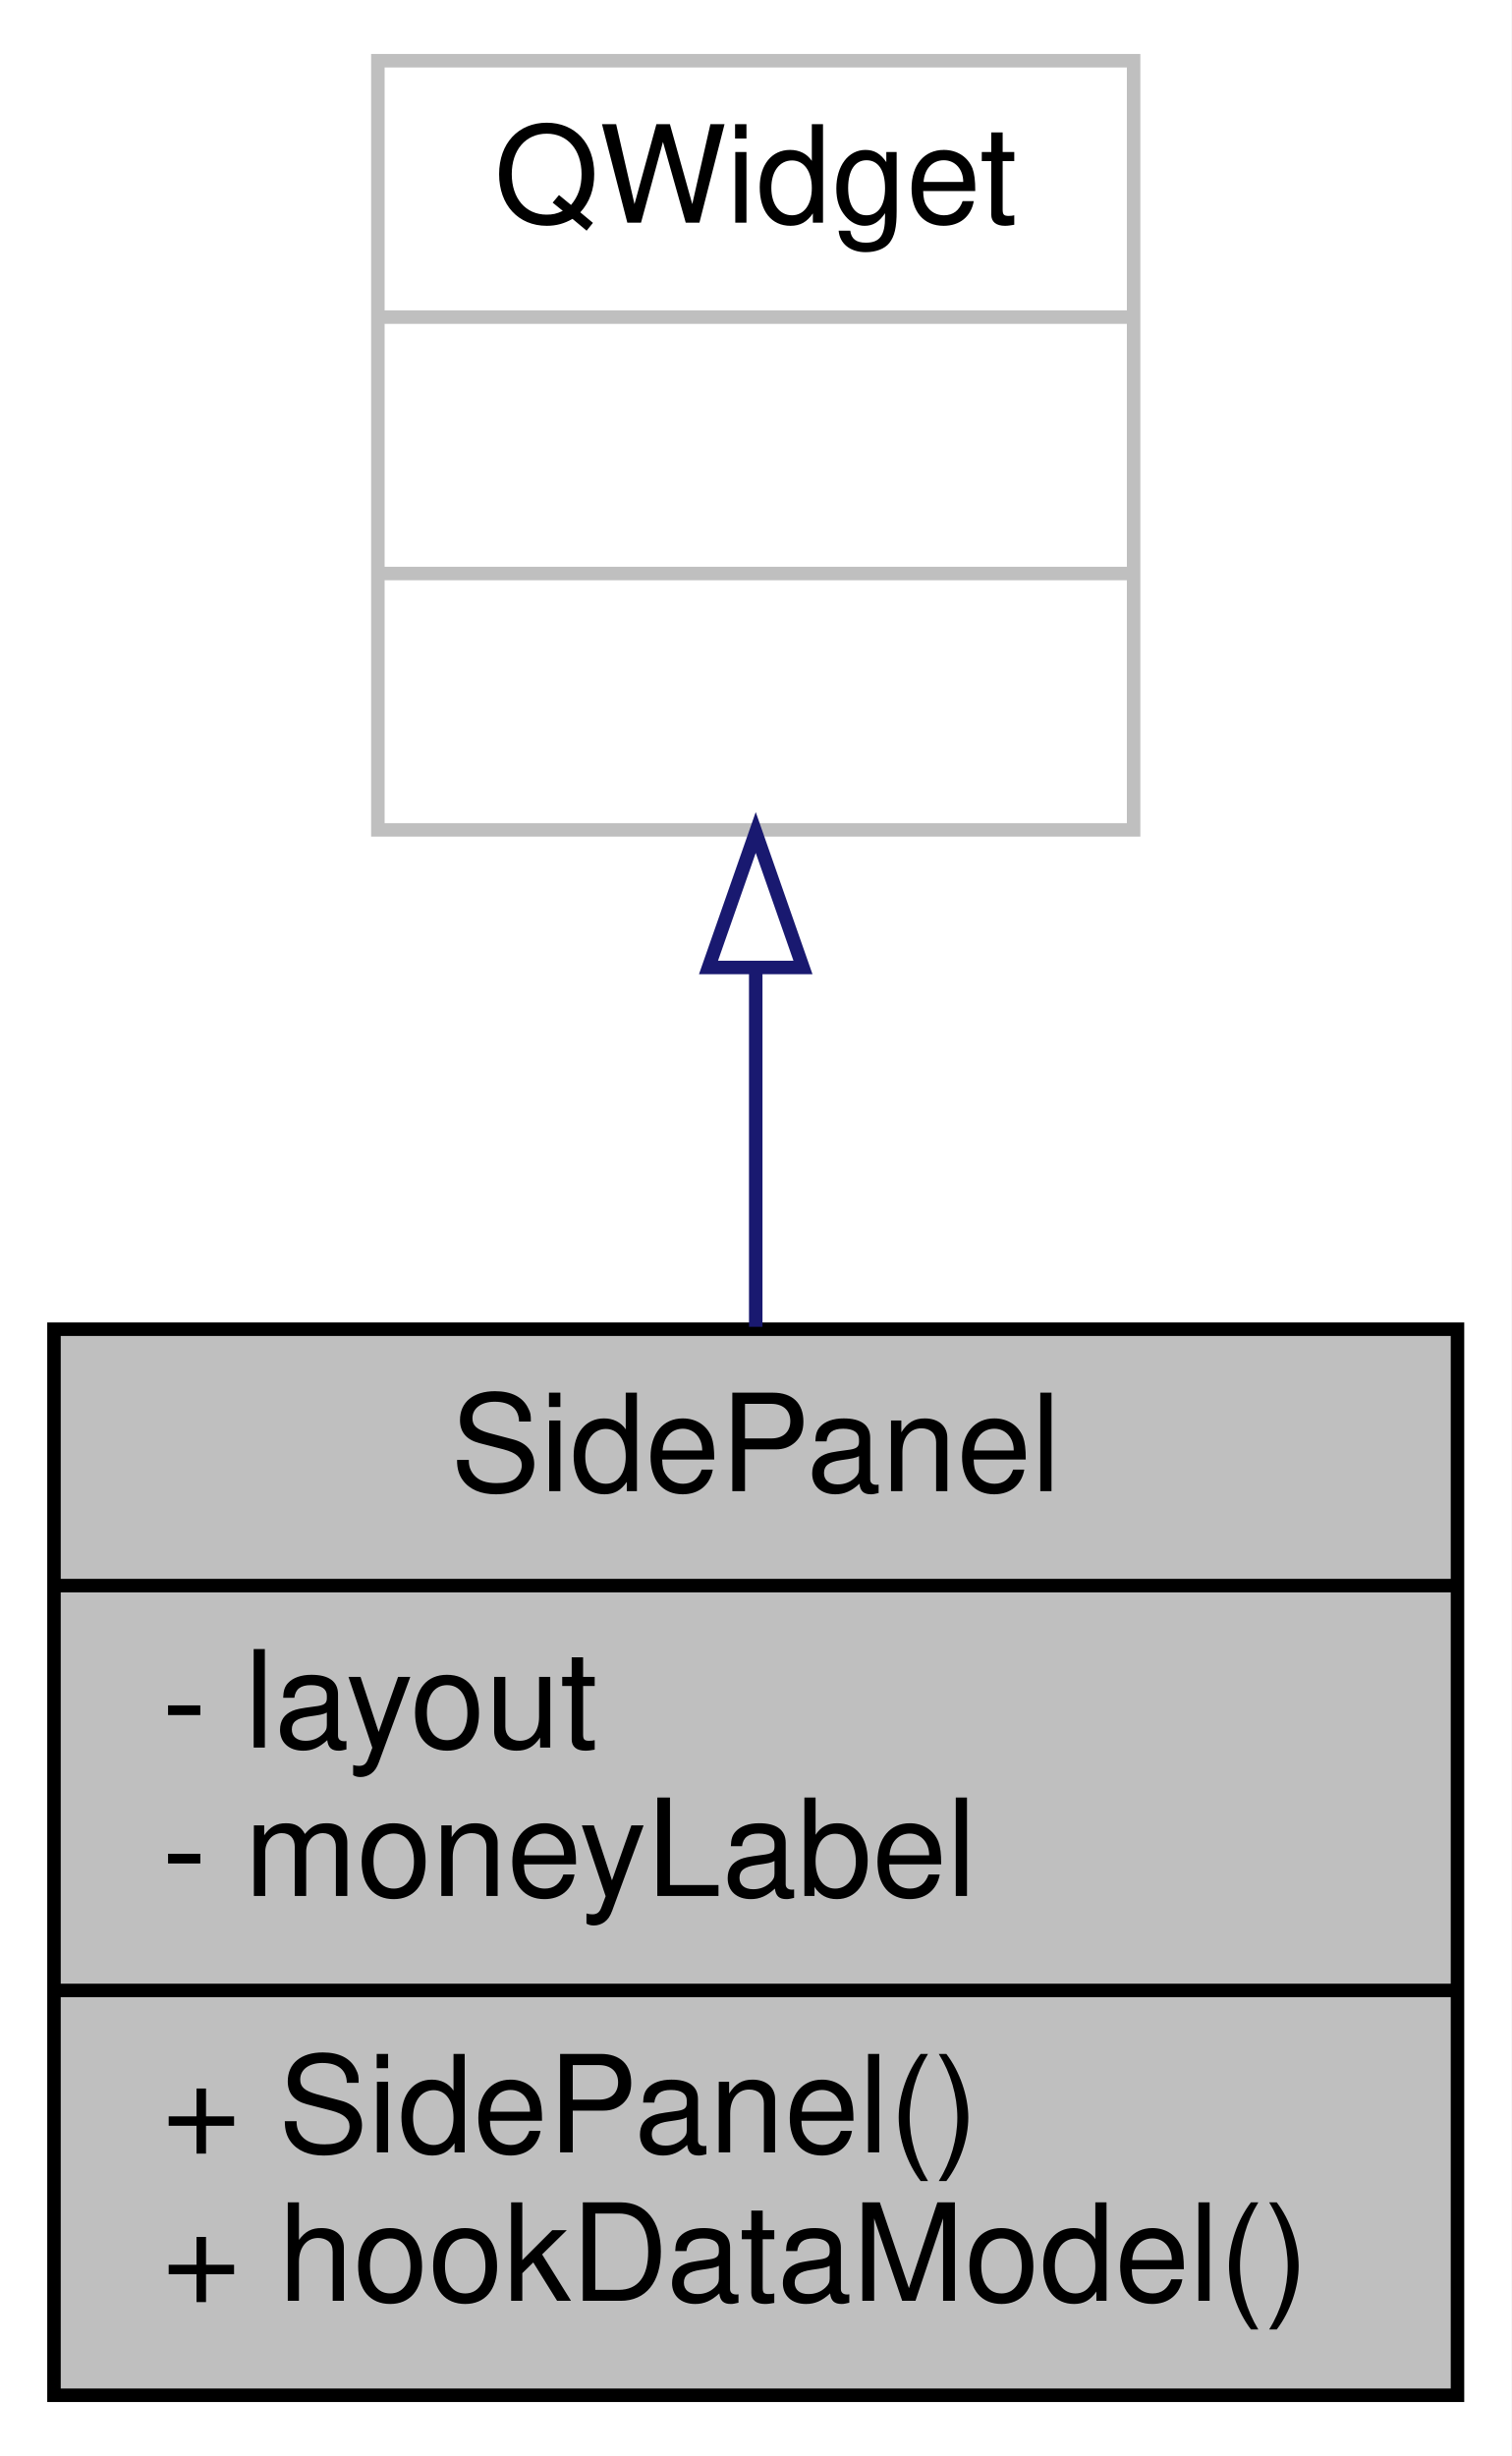
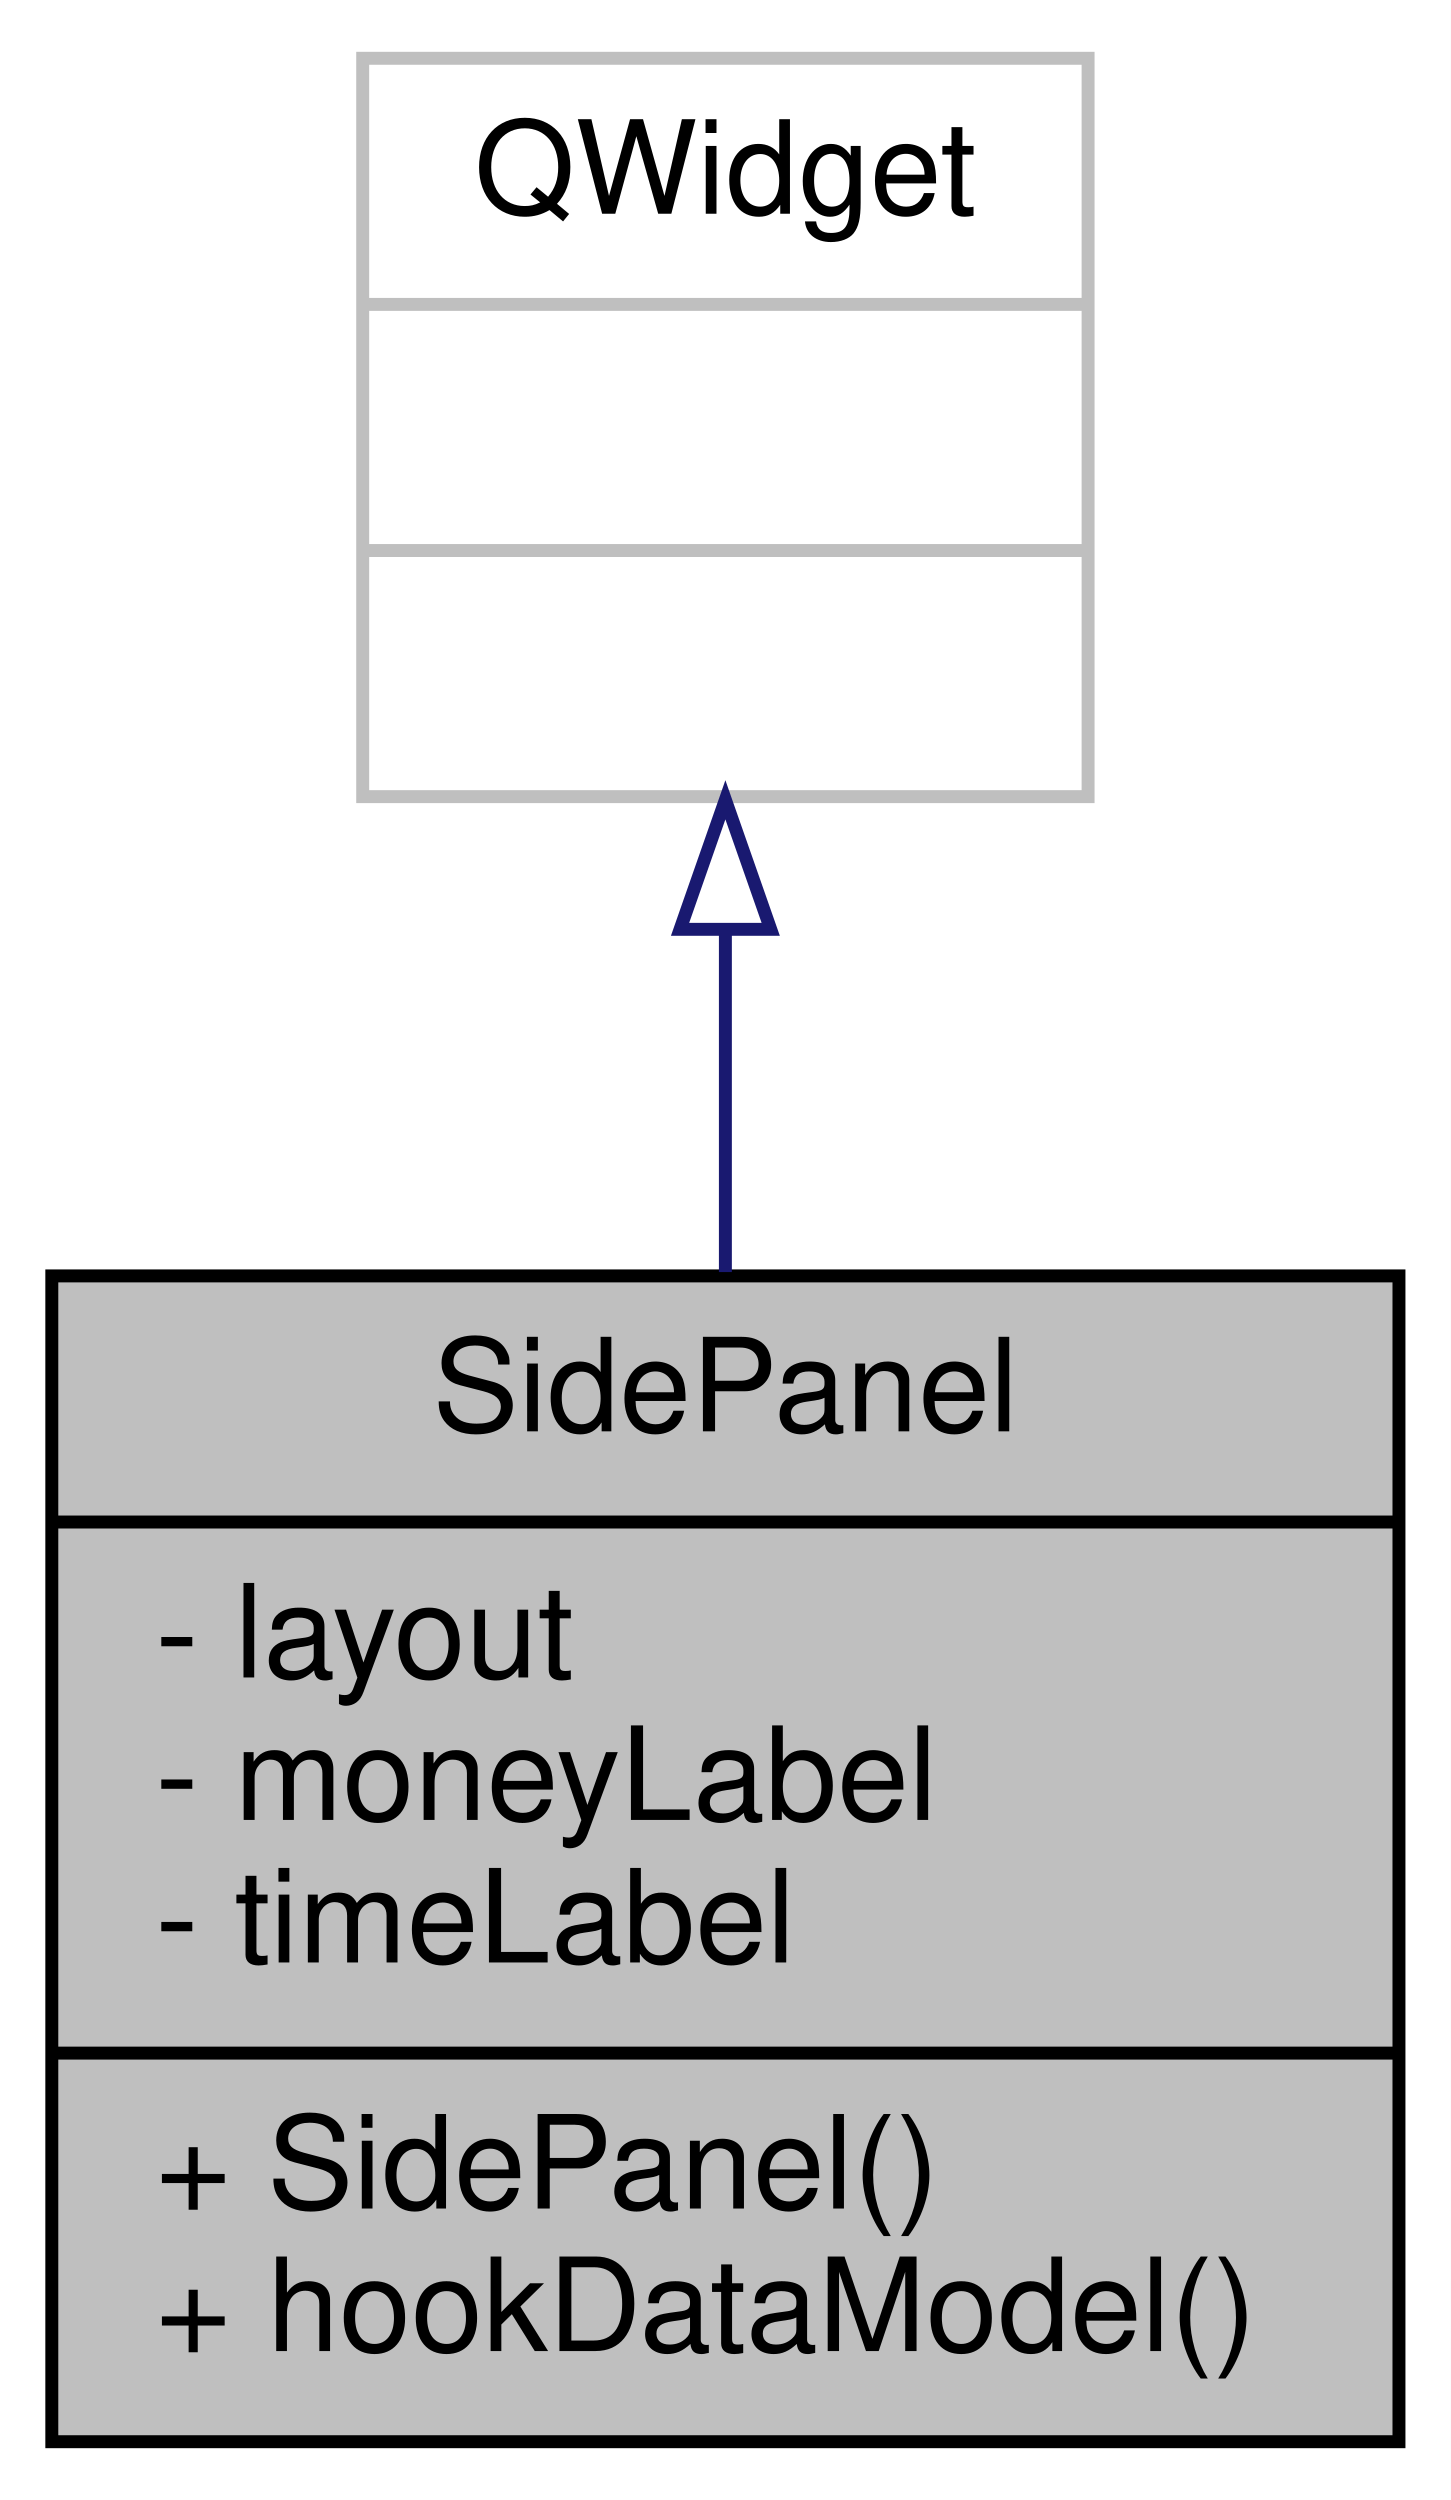
- <svg xmlns="http://www.w3.org/2000/svg" xmlns:xlink="http://www.w3.org/1999/xlink" width="112pt" height="182pt" viewBox="0.00 0.00 112.00 182.00">
-   <g id="graph0" class="graph" transform="scale(1 1) rotate(0) translate(4 178)">
-     <polygon fill="#ffffff" stroke="transparent" points="-4,4 -4,-178 108,-178 108,4 -4,4" />
+ <svg xmlns="http://www.w3.org/2000/svg" xmlns:xlink="http://www.w3.org/1999/xlink" width="112pt" height="193pt" viewBox="0.00 0.00 112.00 193.00">
+   <g id="graph0" class="graph" transform="scale(1 1) rotate(0) translate(4 189)">
+     <polygon fill="#ffffff" stroke="transparent" points="-4,4 -4,-189 108,-189 108,4 -4,4" />
    <g id="node1" class="node">
      <g id="a_node1">
        <a xlink:title=" ">
-           <polygon fill="#bfbfbf" stroke="#000000" points="0,-.5 0,-79.5 104,-79.5 104,-.5 0,-.5" />
-           <text text-anchor="middle" x="52" y="-67.5" font-family="Helvetica,sans-Serif" font-size="10.00" fill="#000000">SidePanel</text>
-           <polyline fill="none" stroke="#000000" points="0,-60.5 104,-60.5 " />
-           <text text-anchor="start" x="8" y="-48.5" font-family="Helvetica,sans-Serif" font-size="10.00" fill="#000000">- layout</text>
-           <text text-anchor="start" x="8" y="-37.5" font-family="Helvetica,sans-Serif" font-size="10.00" fill="#000000">- moneyLabel</text>
+           <polygon fill="#bfbfbf" stroke="#000000" points="0,-.5 0,-90.5 104,-90.5 104,-.5 0,-.5" />
+           <text text-anchor="middle" x="52" y="-78.5" font-family="Helvetica,sans-Serif" font-size="10.00" fill="#000000">SidePanel</text>
+           <polyline fill="none" stroke="#000000" points="0,-71.5 104,-71.5 " />
+           <text text-anchor="start" x="8" y="-59.5" font-family="Helvetica,sans-Serif" font-size="10.00" fill="#000000">- layout</text>
+           <text text-anchor="start" x="8" y="-48.5" font-family="Helvetica,sans-Serif" font-size="10.00" fill="#000000">- moneyLabel</text>
+           <text text-anchor="start" x="8" y="-37.5" font-family="Helvetica,sans-Serif" font-size="10.00" fill="#000000">- timeLabel</text>
          <polyline fill="none" stroke="#000000" points="0,-30.5 104,-30.5 " />
          <text text-anchor="start" x="8" y="-18.5" font-family="Helvetica,sans-Serif" font-size="10.00" fill="#000000">+ SidePanel()</text>
          <text text-anchor="start" x="8" y="-7.5" font-family="Helvetica,sans-Serif" font-size="10.00" fill="#000000">+ hookDataModel()</text>
        </a>
      </g>
    </g>
    <g id="node2" class="node">
      <g id="a_node2">
        <a xlink:title=" ">
-           <polygon fill="#ffffff" stroke="#bfbfbf" points="24,-116.5 24,-173.5 80,-173.5 80,-116.5 24,-116.5" />
-           <text text-anchor="middle" x="52" y="-161.5" font-family="Helvetica,sans-Serif" font-size="10.00" fill="#000000">QWidget</text>
-           <polyline fill="none" stroke="#bfbfbf" points="24,-154.5 80,-154.5 " />
-           <text text-anchor="middle" x="52" y="-142.5" font-family="Helvetica,sans-Serif" font-size="10.00" fill="#000000"> </text>
-           <polyline fill="none" stroke="#bfbfbf" points="24,-135.5 80,-135.5 " />
-           <text text-anchor="middle" x="52" y="-123.5" font-family="Helvetica,sans-Serif" font-size="10.00" fill="#000000"> </text>
+           <polygon fill="#ffffff" stroke="#bfbfbf" points="24,-127.5 24,-184.5 80,-184.5 80,-127.5 24,-127.5" />
+           <text text-anchor="middle" x="52" y="-172.5" font-family="Helvetica,sans-Serif" font-size="10.00" fill="#000000">QWidget</text>
+           <polyline fill="none" stroke="#bfbfbf" points="24,-165.5 80,-165.5 " />
+           <text text-anchor="middle" x="52" y="-153.5" font-family="Helvetica,sans-Serif" font-size="10.00" fill="#000000"> </text>
+           <polyline fill="none" stroke="#bfbfbf" points="24,-146.5 80,-146.5 " />
+           <text text-anchor="middle" x="52" y="-134.5" font-family="Helvetica,sans-Serif" font-size="10.00" fill="#000000"> </text>
        </a>
      </g>
    </g>
    <g id="edge1" class="edge">
-       <path fill="none" stroke="#191970" d="M52,-106.116C52,-97.489 52,-88.335 52,-79.677" />
-       <polygon fill="none" stroke="#191970" points="48.5,-106.308 52,-116.308 55.5,-106.308 48.5,-106.308" />
+       <path fill="none" stroke="#191970" d="M52,-117.198C52,-108.667 52,-99.561 52,-90.799" />
+       <polygon fill="none" stroke="#191970" points="48.5,-117.256 52,-127.256 55.5,-117.256 48.5,-117.256" />
    </g>
  </g>
</svg>
